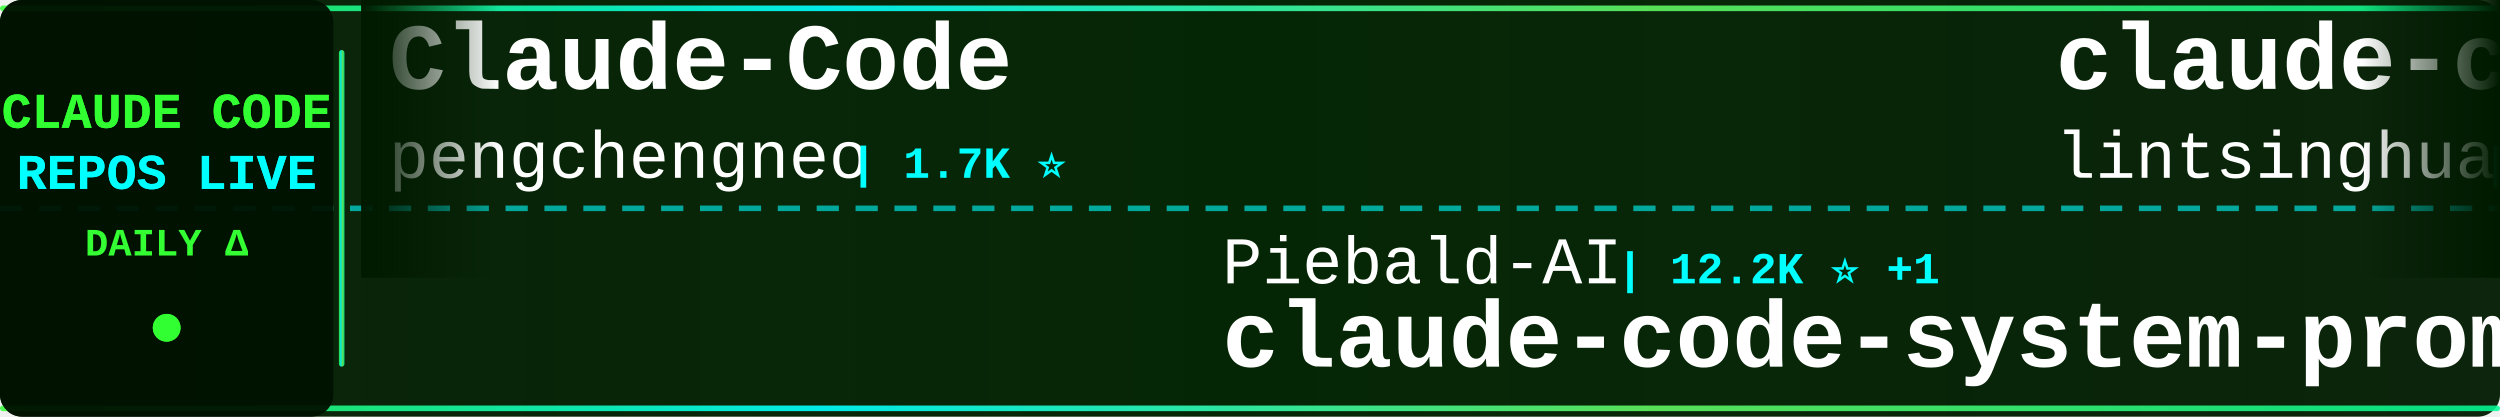
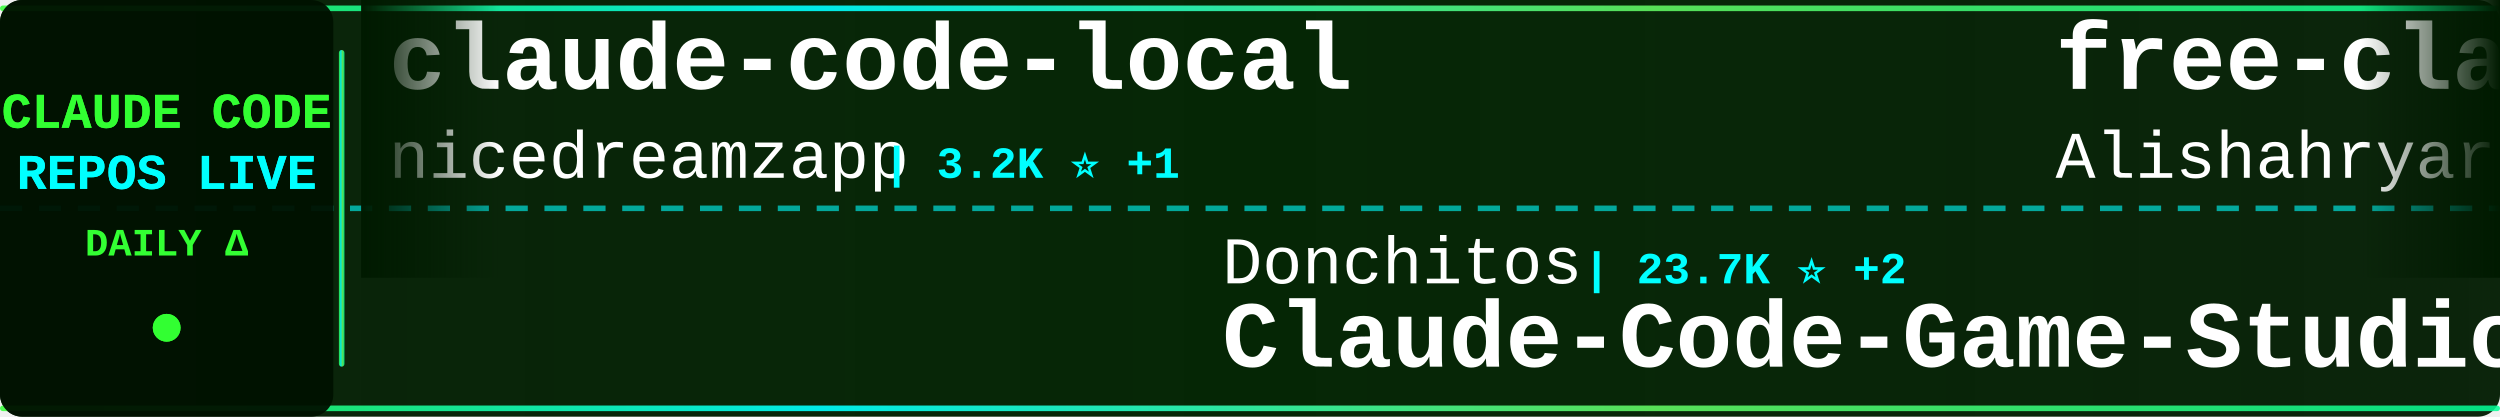
<svg xmlns="http://www.w3.org/2000/svg" width="900" height="150">
  <defs>
    <linearGradient id="tickerBg" x1="0%" y1="0%" x2="100%" y2="0%">
      <stop offset="0%" style="stop-color:#001a00;stop-opacity:0.95" />
      <stop offset="50%" style="stop-color:#002200;stop-opacity:0.98" />
      <stop offset="100%" style="stop-color:#001a00;stop-opacity:0.95" />
    </linearGradient>
    <linearGradient id="borderGrad" x1="0%" y1="0%" x2="100%" y2="0%">
      <stop offset="0%" style="stop-color:#33ff33;stop-opacity:0.85">
        <animate attributeName="stop-opacity" values="0.85;1;0.85" dur="2s" repeatCount="indefinite" />
      </stop>
      <stop offset="33%" style="stop-color:#00ffff;stop-opacity:0.9">
        <animate attributeName="stop-opacity" values="0.9;1;0.9" dur="2.2s" repeatCount="indefinite" />
      </stop>
      <stop offset="66%" style="stop-color:#66ff66;stop-opacity:0.85">
        <animate attributeName="stop-opacity" values="0.85;1;0.85" dur="1.8s" repeatCount="indefinite" />
      </stop>
      <stop offset="100%" style="stop-color:#00ff99;stop-opacity:0.85">
        <animate attributeName="stop-opacity" values="0.85;1;0.85" dur="2s" repeatCount="indefinite" />
      </stop>
    </linearGradient>
    <filter id="textGlow">
      <feGaussianBlur stdDeviation="0.1" result="coloredBlur" />
      <feMerge>
        <feMergeNode in="coloredBlur" />
        <feMergeNode in="SourceGraphic" />
      </feMerge>
    </filter>
    <filter id="metricGlow">
      <feGaussianBlur stdDeviation="0.2" result="coloredBlur" />
      <feMerge>
        <feMergeNode in="coloredBlur" />
        <feMergeNode in="SourceGraphic" />
      </feMerge>
    </filter>
    <linearGradient id="leftFade" x1="0%" y1="0%" x2="100%" y2="0%">
      <stop offset="0%" style="stop-color:#001a00;stop-opacity:1" />
      <stop offset="100%" style="stop-color:#001a00;stop-opacity:0" />
    </linearGradient>
    <linearGradient id="rightFade" x1="0%" y1="0%" x2="100%" y2="0%">
      <stop offset="0%" style="stop-color:#001a00;stop-opacity:0" />
      <stop offset="100%" style="stop-color:#001a00;stop-opacity:1" />
    </linearGradient>
  </defs>
  <rect width="900" height="150" fill="url(#tickerBg)" rx="8" />
  <rect x="0" y="2" width="900" height="2" fill="url(#borderGrad)" rx="1" />
  <rect x="0" y="146" width="900" height="2" fill="url(#borderGrad)" rx="1" />
  <line x1="0" y1="75" x2="900" y2="75" stroke="#00ffff" stroke-width="2" stroke-dasharray="8 6" opacity="0.6" />
  <rect x="0" y="0" width="120" height="150" fill="#001100" opacity="0.95" rx="8" />
  <text x="60" y="46" font-family="'Courier New', monospace" font-size="18" font-weight="bold" fill="#33ff33" text-anchor="middle" filter="url(#textGlow)">
    CLAUDE CODE
  </text>
  <text x="60" y="68" font-family="'Courier New', monospace" font-size="18" font-weight="bold" fill="#00ffff" text-anchor="middle" filter="url(#textGlow)">
    REPOS LIVE
  </text>
  <text x="60" y="92" font-family="'Courier New', monospace" font-size="14" font-weight="bold" fill="#33ff33" text-anchor="middle">
    DAILY Δ
  </text>
  <circle cx="60" cy="118" r="5" fill="#33ff33" filter="url(#metricGlow)">
    <animate attributeName="r" values="4;6;4" dur="1.5s" repeatCount="indefinite" />
    <animate attributeName="opacity" values="0.6;1;0.6" dur="1.5s" repeatCount="indefinite" />
  </circle>
  <rect x="122" y="18" width="2" height="114" fill="url(#borderGrad)" rx="1" />
  <clipPath id="tickerClip">
    <rect x="130" y="0" width="770" height="150" />
  </clipPath>
  <g clip-path="url(#tickerClip)">
    <g id="tickerItems">
      <animateTransform attributeName="transform" attributeType="XML" type="translate" from="0 0" to="-3000 0" dur="54s" repeatCount="indefinite" />
      <g transform="translate(0, 0)">
-         <text x="140" y="32" font-family="'Courier New', monospace" font-size="34" font-weight="bold" fill="#ffffff">Claude-Code</text>
-         <text x="140" y="64" font-family="'Courier New', monospace" font-size="24" font-weight="normal" fill="#ffffff" opacity="1.0">pengchengneo</text>
-         <text x="306" y="64" font-family="'Courier New', monospace" font-size="16" font-weight="bold" fill="#00ffff"> | 1.7K ⭐</text>
+         <text x="140" y="32" font-family="'Courier New', monospace" font-size="34" font-weight="bold" fill="#ffffff">claude-code-local</text>
+         <text x="140" y="64" font-family="'Courier New', monospace" font-size="24" font-weight="normal" fill="#ffffff" opacity="1.0">nicedreamzapp</text>
+         <text x="318" y="64" font-family="'Courier New', monospace" font-size="16" font-weight="bold" fill="#00ffff"> | 3.2K ⭐ +1</text>
      </g>
      <g transform="translate(300, 0)">
-         <text x="140" y="102" font-family="'Courier New', monospace" font-size="24" font-weight="normal" fill="#ffffff" opacity="1.0">Piebald-AI</text>
-         <text x="282" y="102" font-family="'Courier New', monospace" font-size="16" font-weight="bold" fill="#00ffff"> | 12.2K ⭐ +1</text>
-         <text x="140" y="132" font-family="'Courier New', monospace" font-size="34" font-weight="bold" fill="#ffffff">claude-code-system-promp...</text>
+         <text x="140" y="102" font-family="'Courier New', monospace" font-size="24" font-weight="normal" fill="#ffffff" opacity="1.0">Donchitos</text>
+         <text x="270" y="102" font-family="'Courier New', monospace" font-size="16" font-weight="bold" fill="#00ffff"> | 23.7K ⭐ +2</text>
+         <text x="140" y="132" font-family="'Courier New', monospace" font-size="34" font-weight="bold" fill="#ffffff">Claude-Code-Game-Studios</text>
      </g>
      <g transform="translate(600, 0)">
-         <text x="140" y="32" font-family="'Courier New', monospace" font-size="34" font-weight="bold" fill="#ffffff">claude-code-book</text>
-         <text x="140" y="64" font-family="'Courier New', monospace" font-size="24" font-weight="normal" fill="#ffffff" opacity="1.0">lintsinghua</text>
-         <text x="294" y="64" font-family="'Courier New', monospace" font-size="16" font-weight="bold" fill="#00ffff"> | 4.1K ⭐</text>
+         <text x="140" y="32" font-family="'Courier New', monospace" font-size="34" font-weight="bold" fill="#ffffff">free-claude-code</text>
+         <text x="140" y="64" font-family="'Courier New', monospace" font-size="24" font-weight="normal" fill="#ffffff" opacity="1.0">Alishahryar1</text>
+         <text x="306" y="64" font-family="'Courier New', monospace" font-size="16" font-weight="bold" fill="#00ffff"> | 44.8K ⭐ +38</text>
      </g>
      <g transform="translate(900, 0)">
-         <text x="140" y="102" font-family="'Courier New', monospace" font-size="24" font-weight="normal" fill="#ffffff" opacity="1.0">diet103</text>
-         <text x="246" y="102" font-family="'Courier New', monospace" font-size="16" font-weight="bold" fill="#00ffff"> | 10.0K ⭐</text>
-         <text x="140" y="132" font-family="'Courier New', monospace" font-size="34" font-weight="bold" fill="#ffffff">claude-code-infrastructu...</text>
+         <text x="140" y="102" font-family="'Courier New', monospace" font-size="24" font-weight="normal" fill="#ffffff" opacity="1.0">JrCx7scC</text>
+         <text x="258" y="102" font-family="'Courier New', monospace" font-size="16" font-weight="bold" fill="#00ffff"> | 373 ⭐</text>
+         <text x="140" y="132" font-family="'Courier New', monospace" font-size="34" font-weight="bold" fill="#ffffff">claude-code-source</text>
      </g>
      <g transform="translate(1200, 0)">
+         <text x="140" y="32" font-family="'Courier New', monospace" font-size="34" font-weight="bold" fill="#ffffff">claude-code-prompts</text>
+         <text x="140" y="64" font-family="'Courier New', monospace" font-size="24" font-weight="normal" fill="#ffffff" opacity="1.0">repowise-dev</text>
+         <text x="306" y="64" font-family="'Courier New', monospace" font-size="16" font-weight="bold" fill="#00ffff"> | 1.2K ⭐</text>
+       </g>
+       <g transform="translate(1500, 0)">
+         <text x="140" y="102" font-family="'Courier New', monospace" font-size="24" font-weight="normal" fill="#ffffff" opacity="1.0">shareAI-lab</text>
+         <text x="294" y="102" font-family="'Courier New', monospace" font-size="16" font-weight="bold" fill="#00ffff"> | 73.5K ⭐ +7</text>
+         <text x="140" y="132" font-family="'Courier New', monospace" font-size="34" font-weight="bold" fill="#ffffff">learn-claude-code</text>
+       </g>
+       <g transform="translate(1800, 0)">
+         <text x="140" y="32" font-family="'Courier New', monospace" font-size="34" font-weight="bold" fill="#ffffff">claude-code-telegram</text>
+         <text x="140" y="64" font-family="'Courier New', monospace" font-size="24" font-weight="normal" fill="#ffffff" opacity="1.0">RichardAtCT</text>
+         <text x="294" y="64" font-family="'Courier New', monospace" font-size="16" font-weight="bold" fill="#00ffff"> | 2.8K ⭐</text>
+       </g>
+       <g transform="translate(2100, 0)">
+         <text x="140" y="102" font-family="'Courier New', monospace" font-size="24" font-weight="normal" fill="#ffffff" opacity="1.0">Windy3f3f3f3f</text>
+         <text x="318" y="102" font-family="'Courier New', monospace" font-size="16" font-weight="bold" fill="#00ffff"> | 2.5K ⭐</text>
+         <text x="140" y="132" font-family="'Courier New', monospace" font-size="34" font-weight="bold" fill="#ffffff">claude-code-from-scratch</text>
+       </g>
+       <g transform="translate(2400, 0)">
+         <text x="140" y="32" font-family="'Courier New', monospace" font-size="34" font-weight="bold" fill="#ffffff">Claude-code</text>
+         <text x="140" y="64" font-family="'Courier New', monospace" font-size="24" font-weight="normal" fill="#ffffff" opacity="1.0">fazxes</text>
+         <text x="234" y="64" font-family="'Courier New', monospace" font-size="16" font-weight="bold" fill="#00ffff"> | 230 ⭐</text>
+       </g>
+       <g transform="translate(2700, 0)">
+         <text x="140" y="102" font-family="'Courier New', monospace" font-size="24" font-weight="normal" fill="#ffffff" opacity="1.0">huangjia2019</text>
+         <text x="306" y="102" font-family="'Courier New', monospace" font-size="16" font-weight="bold" fill="#00ffff"> | 1.0K ⭐</text>
+         <text x="140" y="132" font-family="'Courier New', monospace" font-size="34" font-weight="bold" fill="#ffffff">claude-code-engineering</text>
+       </g>
+       <g transform="translate(3000, 0)">
        <text x="140" y="32" font-family="'Courier New', monospace" font-size="34" font-weight="bold" fill="#ffffff">claude-code-local</text>
        <text x="140" y="64" font-family="'Courier New', monospace" font-size="24" font-weight="normal" fill="#ffffff" opacity="1.0">nicedreamzapp</text>
-         <text x="318" y="64" font-family="'Courier New', monospace" font-size="16" font-weight="bold" fill="#00ffff"> | 3.2K ⭐ +2</text>
-       </g>
-       <g transform="translate(1500, 0)">
-         <text x="140" y="102" font-family="'Courier New', monospace" font-size="24" font-weight="normal" fill="#ffffff" opacity="1.0">zstmfhy</text>
-         <text x="246" y="102" font-family="'Courier New', monospace" font-size="16" font-weight="bold" fill="#00ffff"> | 190 ⭐</text>
-         <text x="140" y="132" font-family="'Courier New', monospace" font-size="34" font-weight="bold" fill="#ffffff">Claude-code</text>
-       </g>
-       <g transform="translate(1800, 0)">
-         <text x="140" y="32" font-family="'Courier New', monospace" font-size="34" font-weight="bold" fill="#ffffff">claude-code-ultimate-gui...</text>
-         <text x="140" y="64" font-family="'Courier New', monospace" font-size="24" font-weight="normal" fill="#ffffff" opacity="1.0">FlorianBruniaux</text>
-         <text x="342" y="64" font-family="'Courier New', monospace" font-size="16" font-weight="bold" fill="#00ffff"> | 5.7K ⭐ -1</text>
-       </g>
-       <g transform="translate(2100, 0)">
-         <text x="140" y="102" font-family="'Courier New', monospace" font-size="24" font-weight="normal" fill="#ffffff" opacity="1.0">guanshan</text>
-         <text x="258" y="102" font-family="'Courier New', monospace" font-size="16" font-weight="bold" fill="#00ffff"> | 61 ⭐</text>
-         <text x="140" y="132" font-family="'Courier New', monospace" font-size="34" font-weight="bold" fill="#ffffff">ClaudeCode</text>
-       </g>
-       <g transform="translate(2400, 0)">
-         <text x="140" y="32" font-family="'Courier New', monospace" font-size="34" font-weight="bold" fill="#ffffff">claude-code-engineering</text>
-         <text x="140" y="64" font-family="'Courier New', monospace" font-size="24" font-weight="normal" fill="#ffffff" opacity="1.0">huangjia2019</text>
-         <text x="306" y="64" font-family="'Courier New', monospace" font-size="16" font-weight="bold" fill="#00ffff"> | 1.0K ⭐</text>
-       </g>
-       <g transform="translate(2700, 0)">
-         <text x="140" y="102" font-family="'Courier New', monospace" font-size="24" font-weight="normal" fill="#ffffff" opacity="1.0">SeemSeam</text>
-         <text x="258" y="102" font-family="'Courier New', monospace" font-size="16" font-weight="bold" fill="#00ffff"> | 3.4K ⭐ +1</text>
-         <text x="140" y="132" font-family="'Courier New', monospace" font-size="34" font-weight="bold" fill="#ffffff">claude_codex_bridge</text>
-       </g>
-       <g transform="translate(3000, 0)">
-         <text x="140" y="32" font-family="'Courier New', monospace" font-size="34" font-weight="bold" fill="#ffffff">Claude-Code</text>
-         <text x="140" y="64" font-family="'Courier New', monospace" font-size="24" font-weight="normal" fill="#ffffff" opacity="1.0">pengchengneo</text>
-         <text x="306" y="64" font-family="'Courier New', monospace" font-size="16" font-weight="bold" fill="#00ffff"> | 1.7K ⭐</text>
+         <text x="318" y="64" font-family="'Courier New', monospace" font-size="16" font-weight="bold" fill="#00ffff"> | 3.2K ⭐ +1</text>
      </g>
      <g transform="translate(3300, 0)">
-         <text x="140" y="102" font-family="'Courier New', monospace" font-size="24" font-weight="normal" fill="#ffffff" opacity="1.0">Piebald-AI</text>
-         <text x="282" y="102" font-family="'Courier New', monospace" font-size="16" font-weight="bold" fill="#00ffff"> | 12.2K ⭐ +1</text>
-         <text x="140" y="132" font-family="'Courier New', monospace" font-size="34" font-weight="bold" fill="#ffffff">claude-code-system-promp...</text>
+         <text x="140" y="102" font-family="'Courier New', monospace" font-size="24" font-weight="normal" fill="#ffffff" opacity="1.0">Donchitos</text>
+         <text x="270" y="102" font-family="'Courier New', monospace" font-size="16" font-weight="bold" fill="#00ffff"> | 23.7K ⭐ +2</text>
+         <text x="140" y="132" font-family="'Courier New', monospace" font-size="34" font-weight="bold" fill="#ffffff">Claude-Code-Game-Studios</text>
      </g>
      <g transform="translate(3600, 0)">
-         <text x="140" y="32" font-family="'Courier New', monospace" font-size="34" font-weight="bold" fill="#ffffff">claude-code-book</text>
-         <text x="140" y="64" font-family="'Courier New', monospace" font-size="24" font-weight="normal" fill="#ffffff" opacity="1.0">lintsinghua</text>
-         <text x="294" y="64" font-family="'Courier New', monospace" font-size="16" font-weight="bold" fill="#00ffff"> | 4.1K ⭐</text>
+         <text x="140" y="32" font-family="'Courier New', monospace" font-size="34" font-weight="bold" fill="#ffffff">free-claude-code</text>
+         <text x="140" y="64" font-family="'Courier New', monospace" font-size="24" font-weight="normal" fill="#ffffff" opacity="1.0">Alishahryar1</text>
+         <text x="306" y="64" font-family="'Courier New', monospace" font-size="16" font-weight="bold" fill="#00ffff"> | 44.8K ⭐ +38</text>
      </g>
      <g transform="translate(3900, 0)">
-         <text x="140" y="102" font-family="'Courier New', monospace" font-size="24" font-weight="normal" fill="#ffffff" opacity="1.0">diet103</text>
-         <text x="246" y="102" font-family="'Courier New', monospace" font-size="16" font-weight="bold" fill="#00ffff"> | 10.0K ⭐</text>
-         <text x="140" y="132" font-family="'Courier New', monospace" font-size="34" font-weight="bold" fill="#ffffff">claude-code-infrastructu...</text>
+         <text x="140" y="102" font-family="'Courier New', monospace" font-size="24" font-weight="normal" fill="#ffffff" opacity="1.0">JrCx7scC</text>
+         <text x="258" y="102" font-family="'Courier New', monospace" font-size="16" font-weight="bold" fill="#00ffff"> | 373 ⭐</text>
+         <text x="140" y="132" font-family="'Courier New', monospace" font-size="34" font-weight="bold" fill="#ffffff">claude-code-source</text>
      </g>
    </g>
  </g>
  <rect x="130" y="0" width="50" height="100" fill="url(#leftFade)" />
  <rect x="850" y="0" width="50" height="100" fill="url(#rightFade)" />
</svg>
